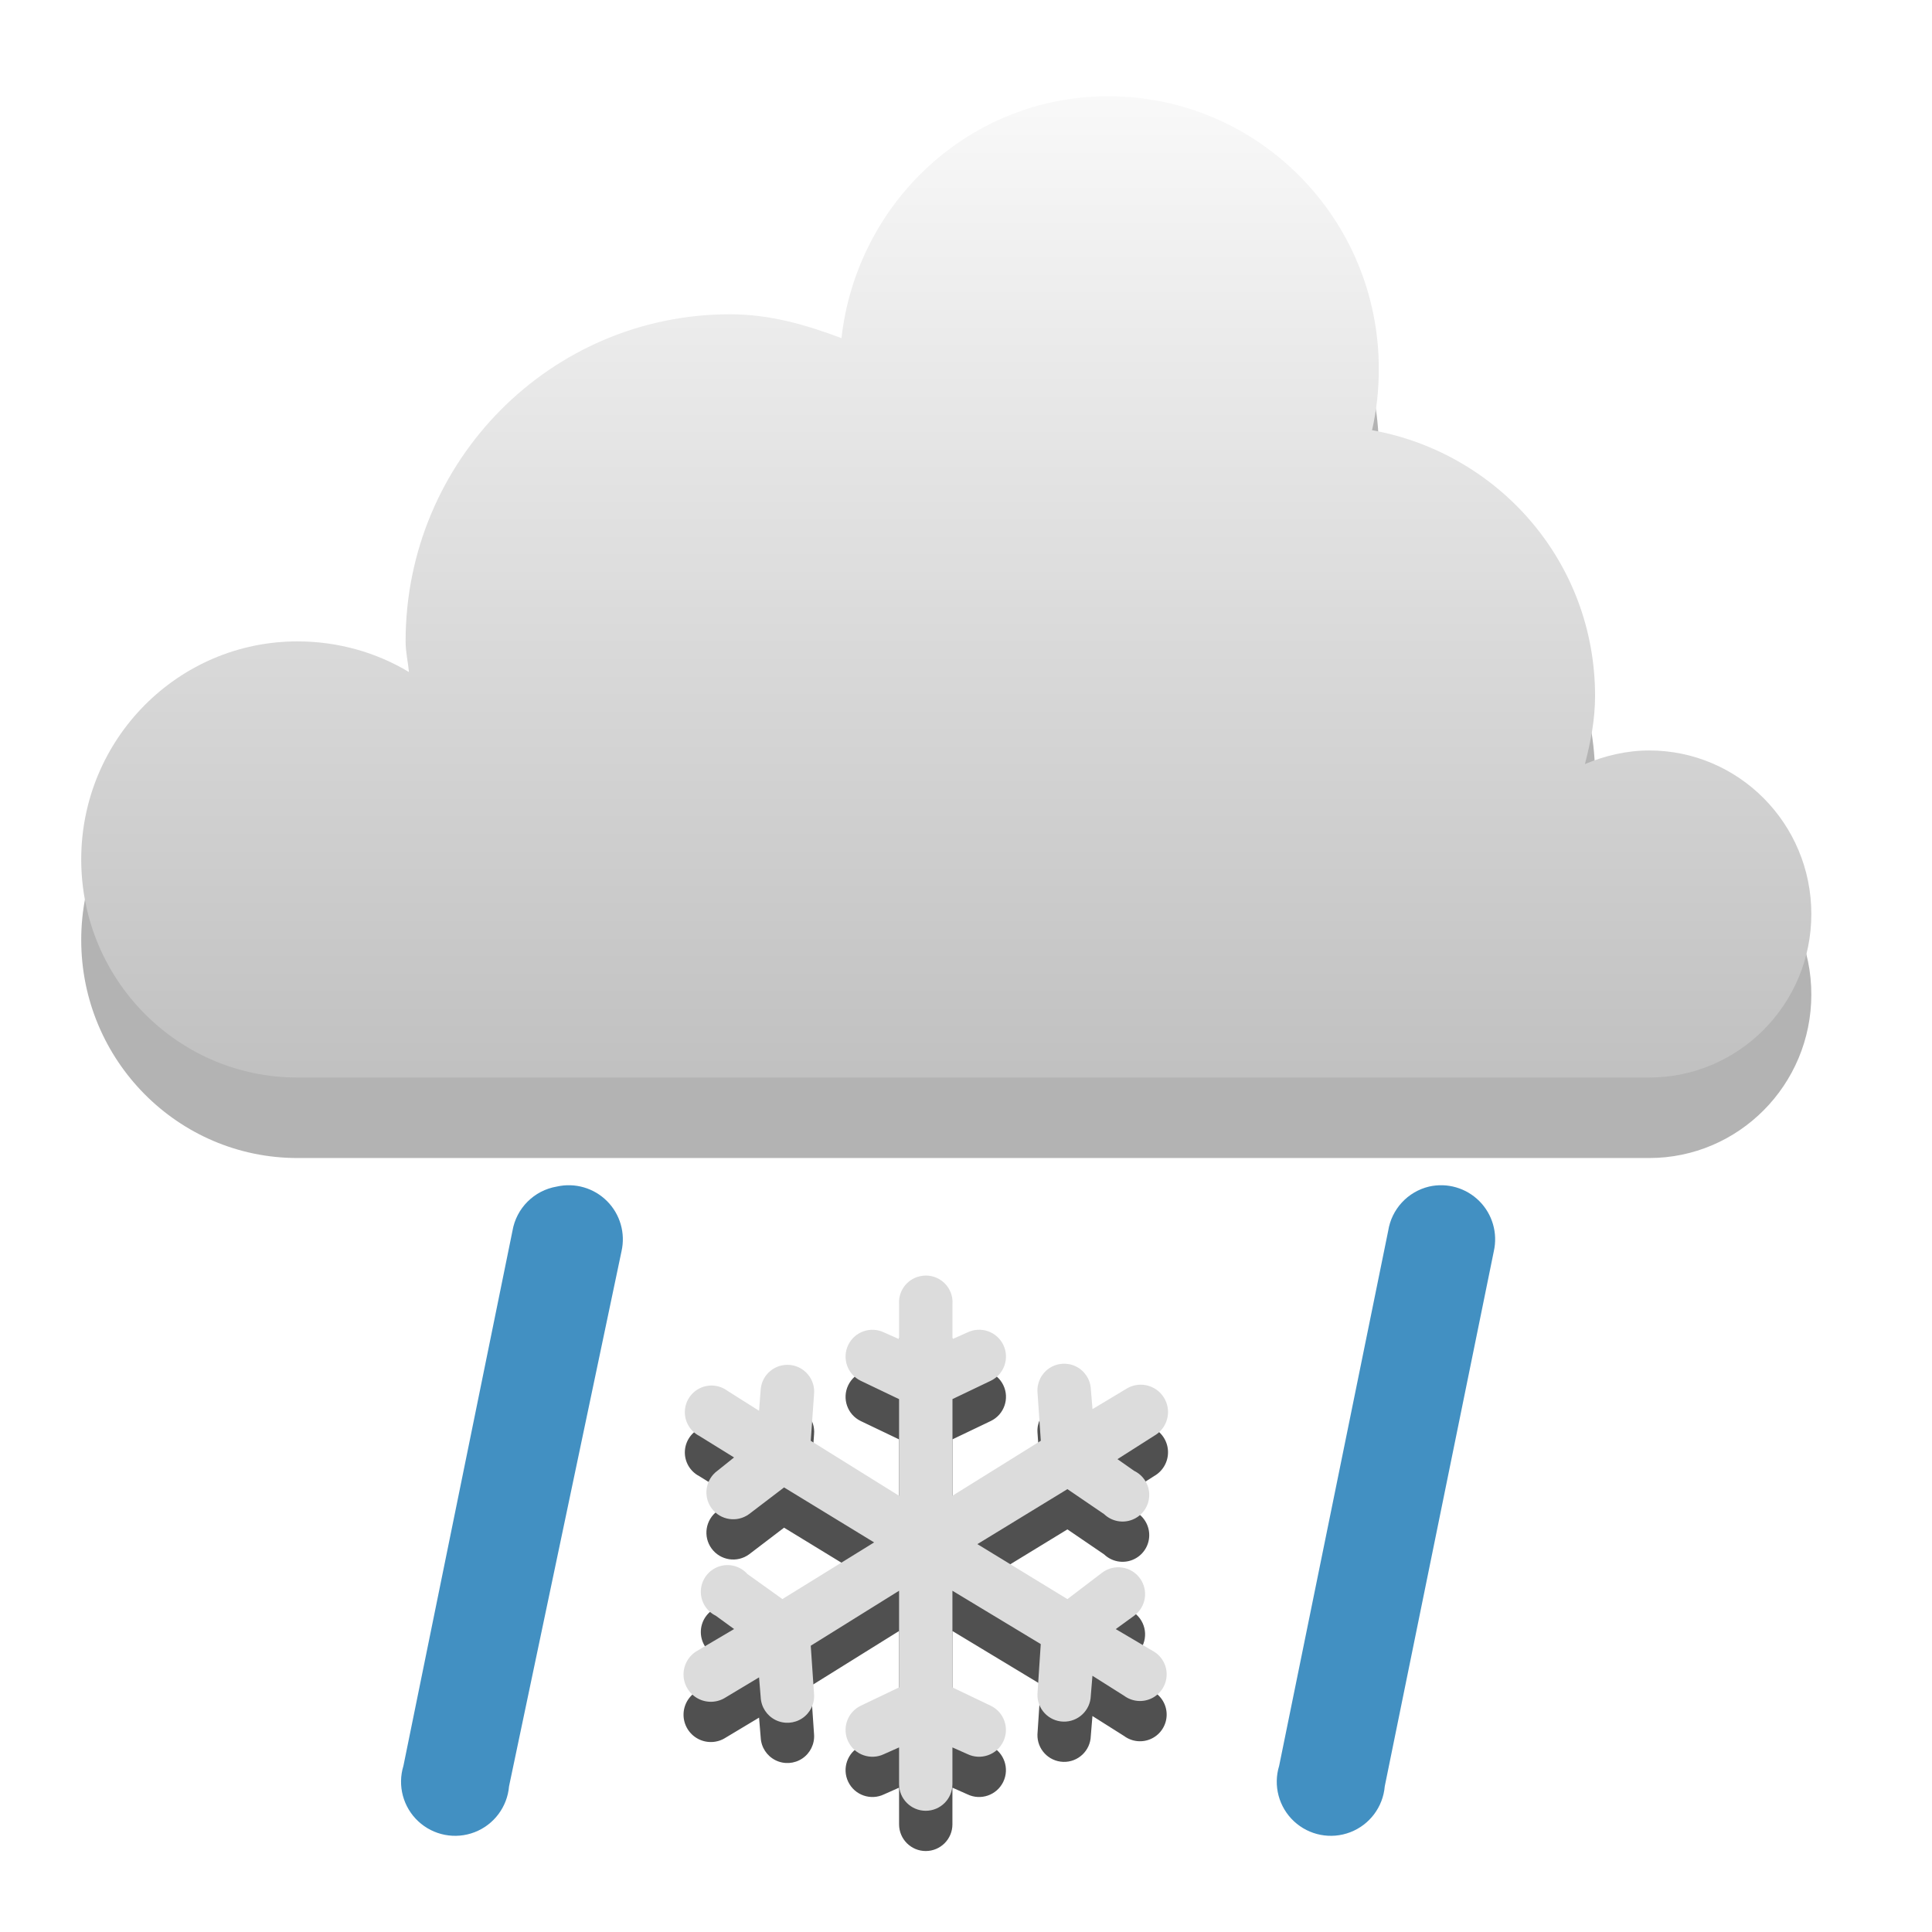
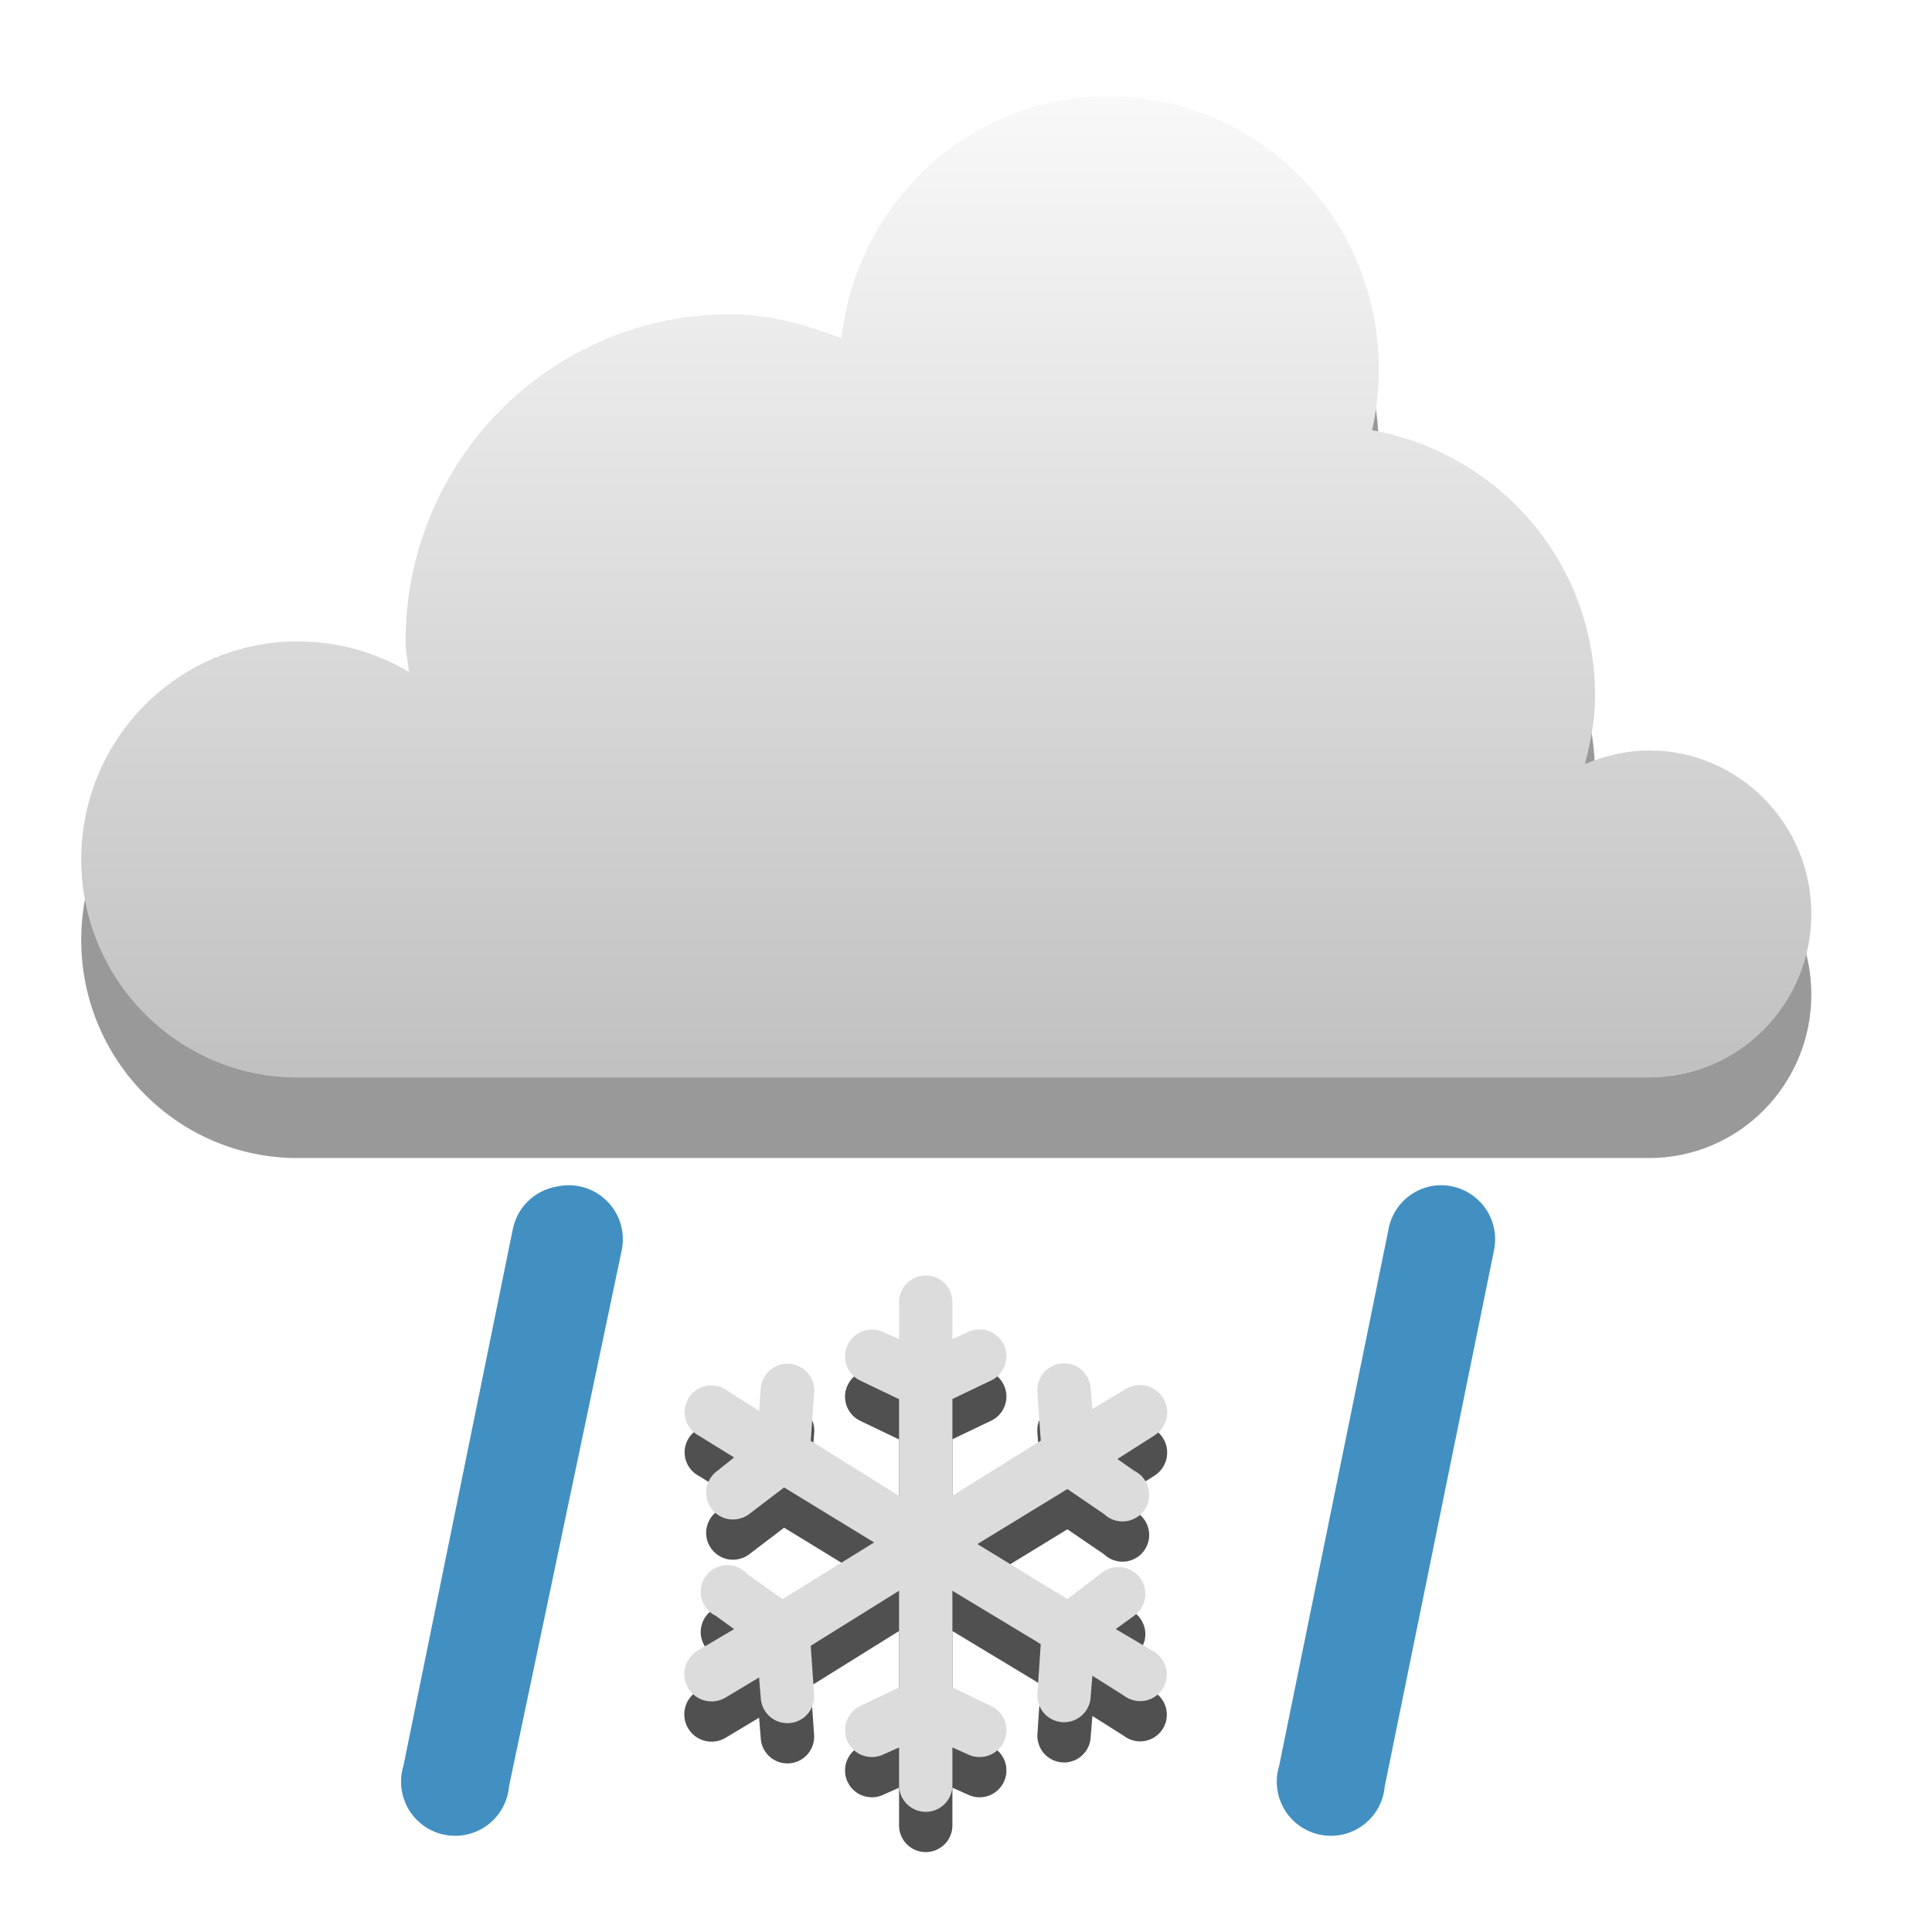
<svg xmlns="http://www.w3.org/2000/svg" xmlns:xlink="http://www.w3.org/1999/xlink" width="48" version="1.1" height="48">
-   <defs id="defs7386">
+   <defs>
    <linearGradient id="linearGradient3766">
-       <stop offset="0" style="stop-color:#fff" id="stop3768" />
-       <stop offset="1" style="stop-color:#b4b4b4" id="stop3770" />
+       <stop offset="0" style="stop-color:#fff" />
+       <stop offset="1" style="stop-color:#b4b4b4" />
    </linearGradient>
    <linearGradient gradientTransform="matrix(2.708936,0,0,2.708936,-596.7779,-747.9846)" xlink:href="#linearGradient3766" id="linearGradient3772" y1="276" x1="231" y2="288" x2="231" gradientUnits="userSpaceOnUse" />
  </defs>
-   <path style="opacity:.3;line-height:normal;color:#000" id="path855" d="m 27.538,4.391 c -3.449,0 -6.25,2.636 -6.632,6.01 -0.878,-0.331 -1.778,-0.593 -2.77,-0.593 -4.451,0 -8.059,3.639 -8.059,8.127 0,0.266 0.059,0.503 0.084,0.762 -0.805,-0.486 -1.764,-0.762 -2.77,-0.762 -2.967,0 -5.373,2.426 -5.373,5.418 0,2.992 2.406,5.418 5.373,5.418 h 33.581 c 2.226,0 4.03,-1.819 4.03,-4.063 0,-2.244 -1.804,-4.063 -4.03,-4.063 -0.556,0 -1.113,0.133 -1.595,0.339 0.141,-0.547 0.252,-1.101 0.252,-1.693 0,-3.33 -2.4,-6.036 -5.541,-6.603 0.113,-0.491 0.168,-0.998 0.168,-1.524 0,-3.74 -3.007,-6.772 -6.716,-6.772 z" />
-   <g style="fill:#505050" id="g4201" transform="matrix(1.32525,0,0,1.32525,11.73538,24.82798)">
-     <g id="g4203" transform="translate(-241,-277)">
-       <path style="line-height:normal;color:#000" id="path4205" d="m 249.438,282.938 a 0.5,0.5 0 0,0 -0.438,0.531 v 0.656 l -.281,-.125 a 0.503,0.503 0 1,0 -0.438,0.906 l .719,.344 v 1.812 l -1.656,-1.031 .062,-.875 a 0.502,0.502 0 1,0 -1,-0.094 l -.031,.406 -.594,-.375 a 0.5,0.5 0 1,0 -0.531,0.844 l .656,.406 -.312,.25 a 0.503,0.503 0 1,0 0.594,0.812 l .656,-.5 1.688,1.031 -1.719,1.062 -.656,-.469 a 0.5,0.5 0 1,0 -0.594,0.781 l .344,.25 -.688,.406 a 0.512,0.512 0 1,0 0.531,0.875 l .625,-.375 .031,.375 a 0.501,0.501 0 1,0 1,-0.062 l -.062,-.906 1.656,-1.031 v 1.812 l -.719,.344 a 0.503,0.503 0 1,0 0.438,0.906 l .281,-.125 v 0.688 a 0.5,0.5 0 1,0 1,0 v -0.688 l .281,.125 a 0.503,0.503 0 1,0 0.438,-0.906 l -.719,-.344 v -1.812 l 1.656,1 -.062,.938 a 0.5,0.5 0 1,0 1,0.031 l .031,-.375 .594,.375 a 0.5,0.5 0 1,0 0.531,-0.844 l -.688,-.406 .344,-.25 a 0.503,0.503 0 1,0 -0.594,-0.812 l -.656,.5 -1.688,-1.031 1.688,-1.031 .688,.469 a 0.5,0.5 0 1,0 0.562,-0.812 l -.312,-.219 .688,-.438 a 0.512,0.512 0 1,0 -0.531,-0.875 l -.625,.375 -.031,-.375 a 0.501,0.501 0 1,0 -1,0.062 l .062,.906 -1.656,1.031 v -1.812 l .719,-.344 a 0.503,0.503 0 1,0 -0.438,-0.906 l -.281,.125 v -0.656 a 0.5,0.5 0 0,0 -0.562,-0.531 z " />
+   <g style="color:#000">
+     <path style="opacity:.4" d="m 27.538,4.391 c -3.449,0 -6.25,2.636 -6.632,6.01 -0.878,-0.331 -1.778,-0.593 -2.77,-0.593 -4.451,0 -8.059,3.639 -8.059,8.127 0,0.266 0.059,0.503 0.084,0.762 -0.805,-0.486 -1.764,-0.762 -2.77,-0.762 -2.967,0 -5.373,2.426 -5.373,5.418 0,2.992 2.406,5.418 5.373,5.418 h 33.581 c 2.226,0 4.03,-1.819 4.03,-4.063 0,-2.244 -1.804,-4.063 -4.03,-4.063 -0.556,0 -1.113,0.133 -1.595,0.339 0.141,-0.547 0.252,-1.101 0.252,-1.693 0,-3.33 -2.4,-6.036 -5.541,-6.603 0.113,-0.491 0.168,-0.998 0.168,-1.524 0,-3.74 -3.007,-6.772 -6.716,-6.772 z" />
+     <path style="fill:#505050" d="m 22.917,32.697 a 0.663,0.663 0 0,0 -0.58,0.704 v 0.87 l -.373,-.166 a 0.667,0.667 0 1,0 -0.58,1.201 l .953,.456 v 2.402 l -2.195,-1.367 .083,-1.16 a 0.666,0.666 0 1,0 -1.325,-0.124 l -.041,.538 -.787,-.497 a 0.663,0.663 0 1,0 -0.704,1.118 l .87,.538 -.414,.331 a 0.667,0.667 0 1,0 0.787,1.077 l .87,-.663 2.236,1.367 -2.278,1.408 -.87,-.621 a 0.663,0.663 0 1,0 -0.787,1.035 l .456,.331 -.911,.538 a 0.678,0.678 0 1,0 0.704,1.16 l .828,-.497 .041,.497 a 0.664,0.664 0 1,0 1.325,-0.083 l -.083,-1.201 2.195,-1.367 v 2.402 l -.953,.456 a 0.667,0.667 0 1,0 0.58,1.201 l .373,-.166 v 0.911 a 0.663,0.663 0 1,0 1.325,0 v -0.911 l .373,.166 a 0.667,0.667 0 1,0 0.58,-1.201 l -.953,-.456 v -2.402 l 2.195,1.325 -.083,1.242 a 0.663,0.663 0 1,0 1.325,0.041 l .041,-.497 .787,.497 a 0.663,0.663 0 1,0 0.704,-1.118 l -.911,-.538 .456,-.331 a 0.667,0.667 0 1,0 -0.787,-1.077 l -.87,.663 -2.236,-1.367 2.236,-1.367 .911,.621 a 0.663,0.663 0 1,0 0.745,-1.077 l -.414,-.29 .911,-.58 a 0.678,0.678 0 1,0 -0.704,-1.16 l -.828,.497 -.041,-.497 a 0.664,0.664 0 1,0 -1.325,0.083 l .083,1.201 -2.195,1.367 v -2.402 l .953,-.456 a 0.667,0.667 0 1,0 -0.58,-1.201 l -.373,.166 v -0.87 a 0.663,0.663 0 0,0 -0.745,-0.704 z " />
+     <path style="fill:url(#linearGradient3772)" d="m 27.538,2.391 c -3.449,0 -6.25,2.636 -6.632,6.01 -0.878,-0.331 -1.778,-0.593 -2.77,-0.593 -4.451,0 -8.059,3.639 -8.059,8.127 0,0.266 0.059,0.503 0.084,0.762 -0.805,-0.486 -1.764,-0.762 -2.77,-0.762 -2.967,0 -5.373,2.426 -5.373,5.418 0,2.992 2.406,5.418 5.373,5.418 h 33.581 c 2.226,0 4.03,-1.819 4.03,-4.063 0,-2.244 -1.804,-4.063 -4.03,-4.063 -0.556,0 -1.113,0.133 -1.595,0.339 0.141,-0.547 0.252,-1.101 0.252,-1.693 0,-3.33 -2.4,-6.036 -5.541,-6.603 0.113,-0.491 0.168,-0.998 0.168,-1.524 0,-3.74 -3.007,-6.772 -6.716,-6.772 z" />
+     <g style="fill:#4290c2">
+       <path d="m 13.833,29.48 a 1.344,1.344 0 0 0 -1.101,1.101 l -2.709,13.291 a 1.344,1.344 0 1 0 2.624,0.508 l 2.794,-13.291 A 1.344,1.344 0 0 0 13.833,29.48 Z" />
+       <path d="m 35.505,29.48 a 1.344,1.344 0 0 0 -1.016,1.101 l -2.709,13.291 a 1.344,1.344 0 1 0 2.624,0.508 l 2.709,-13.291 A 1.344,1.344 0 0 0 35.505,29.48 Z" />
    </g>
-   </g>
-   <g style="line-height:normal;color:#000">
-     <path style="fill:url(#linearGradient3772)" id="path5094-5-04-4-6-4" d="m 27.538,2.391 c -3.449,0 -6.25,2.636 -6.632,6.01 -0.878,-0.331 -1.778,-0.593 -2.77,-0.593 -4.451,0 -8.059,3.639 -8.059,8.127 0,0.266 0.059,0.503 0.084,0.762 -0.805,-0.486 -1.764,-0.762 -2.77,-0.762 -2.967,0 -5.373,2.426 -5.373,5.418 0,2.992 2.406,5.418 5.373,5.418 h 33.581 c 2.226,0 4.03,-1.819 4.03,-4.063 0,-2.244 -1.804,-4.063 -4.03,-4.063 -0.556,0 -1.113,0.133 -1.595,0.339 0.141,-0.547 0.252,-1.101 0.252,-1.693 0,-3.33 -2.4,-6.036 -5.541,-6.603 0.113,-0.491 0.168,-0.998 0.168,-1.524 0,-3.74 -3.007,-6.772 -6.716,-6.772 z" />
-     <g style="fill:#4290c2" id="g13" transform="translate(-221,-245)">
-       <path id="use6826" d="m 234.833,274.48 a 1.344,1.344 0 0 0 -1.101,1.101 l -2.709,13.291 a 1.344,1.344 0 1 0 2.624,0.508 l 2.794,-13.291 A 1.344,1.344 0 0 0 234.833,274.48 Z" />
-       <path id="use6826-1-0-0-6" d="m 256.505,274.48 a 1.344,1.344 0 0 0 -1.016,1.101 l -2.709,13.291 a 1.344,1.344 0 1 0 2.624,0.508 l 2.709,-13.291 A 1.344,1.344 0 0 0 256.505,274.48 Z" />
-     </g>
-   </g>
-   <g style="fill:#dcdcdc" id="g3073" transform="matrix(1.32525,0,0,1.32525,11.73538,23.82797)">
-     <g id="g3075" transform="translate(-241,-277)">
-       <path style="line-height:normal;color:#000" id="path3077" d="m 249.438,282.938 a 0.5,0.5 0 0,0 -0.438,0.531 v 0.656 l -.281,-.125 a 0.503,0.503 0 1,0 -0.438,0.906 l .719,.344 v 1.812 l -1.656,-1.031 .062,-.875 a 0.502,0.502 0 1,0 -1,-0.094 l -.031,.406 -.594,-.375 a 0.5,0.5 0 1,0 -0.531,0.844 l .656,.406 -.312,.25 a 0.503,0.503 0 1,0 0.594,0.812 l .656,-.5 1.688,1.031 -1.719,1.062 -.656,-.469 a 0.5,0.5 0 1,0 -0.594,0.781 l .344,.25 -.688,.406 a 0.512,0.512 0 1,0 0.531,0.875 l .625,-.375 .031,.375 a 0.501,0.501 0 1,0 1,-0.062 l -.062,-.906 1.656,-1.031 v 1.812 l -.719,.344 a 0.503,0.503 0 1,0 0.438,0.906 l .281,-.125 v 0.688 a 0.5,0.5 0 1,0 1,0 v -0.688 l .281,.125 a 0.503,0.503 0 1,0 0.438,-0.906 l -.719,-.344 v -1.812 l 1.656,1 -.062,.938 a 0.5,0.5 0 1,0 1,0.031 l .031,-.375 .594,.375 a 0.5,0.5 0 1,0 0.531,-0.844 l -.688,-.406 .344,-.25 a 0.503,0.503 0 1,0 -0.594,-0.812 l -.656,.5 -1.688,-1.031 1.688,-1.031 .688,.469 a 0.5,0.5 0 1,0 0.562,-0.812 l -.312,-.219 .688,-.438 a 0.512,0.512 0 1,0 -0.531,-0.875 l -.625,.375 -.031,-.375 a 0.501,0.501 0 1,0 -1,0.062 l .062,.906 -1.656,1.031 v -1.812 l .719,-.344 a 0.503,0.503 0 1,0 -0.438,-0.906 l -.281,.125 v -0.656 a 0.5,0.5 0 0,0 -0.562,-0.531 z " />
-     </g>
+     <path style="fill:#dcdcdc" d="m 22.917,31.697 a 0.663,0.663 0 0,0 -0.58,0.704 v 0.87 l -.373,-.166 a 0.667,0.667 0 1,0 -0.58,1.201 l .953,.456 v 2.402 l -2.195,-1.367 .083,-1.16 a 0.666,0.666 0 1,0 -1.325,-0.124 l -.041,.538 -.787,-.497 a 0.663,0.663 0 1,0 -0.704,1.118 l .87,.538 -.414,.331 a 0.667,0.667 0 1,0 0.787,1.077 l .87,-.663 2.236,1.367 -2.278,1.408 -.87,-.621 a 0.663,0.663 0 1,0 -0.787,1.035 l .456,.331 -.911,.538 a 0.678,0.678 0 1,0 0.704,1.16 l .828,-.497 .041,.497 a 0.664,0.664 0 1,0 1.325,-0.083 l -.083,-1.201 2.195,-1.367 v 2.402 l -.953,.456 a 0.667,0.667 0 1,0 0.58,1.201 l .373,-.166 v 0.911 a 0.663,0.663 0 1,0 1.325,0 v -0.911 l .373,.166 a 0.667,0.667 0 1,0 0.58,-1.201 l -.953,-.456 v -2.402 l 2.195,1.325 -.083,1.242 a 0.663,0.663 0 1,0 1.325,0.041 l .041,-.497 .787,.497 a 0.663,0.663 0 1,0 0.704,-1.118 l -.911,-.538 .456,-.331 a 0.667,0.667 0 1,0 -0.787,-1.077 l -.87,.663 -2.236,-1.367 2.236,-1.367 .911,.621 a 0.663,0.663 0 1,0 0.745,-1.077 l -.414,-.29 .911,-.58 a 0.678,0.678 0 1,0 -0.704,-1.16 l -.828,.497 -.041,-.497 a 0.664,0.664 0 1,0 -1.325,0.083 l .083,1.201 -2.195,1.367 v -2.402 l .953,-.456 a 0.667,0.667 0 1,0 -0.58,-1.201 l -.373,.166 v -0.87 a 0.663,0.663 0 0,0 -0.745,-0.704 z " />
  </g>
</svg>
